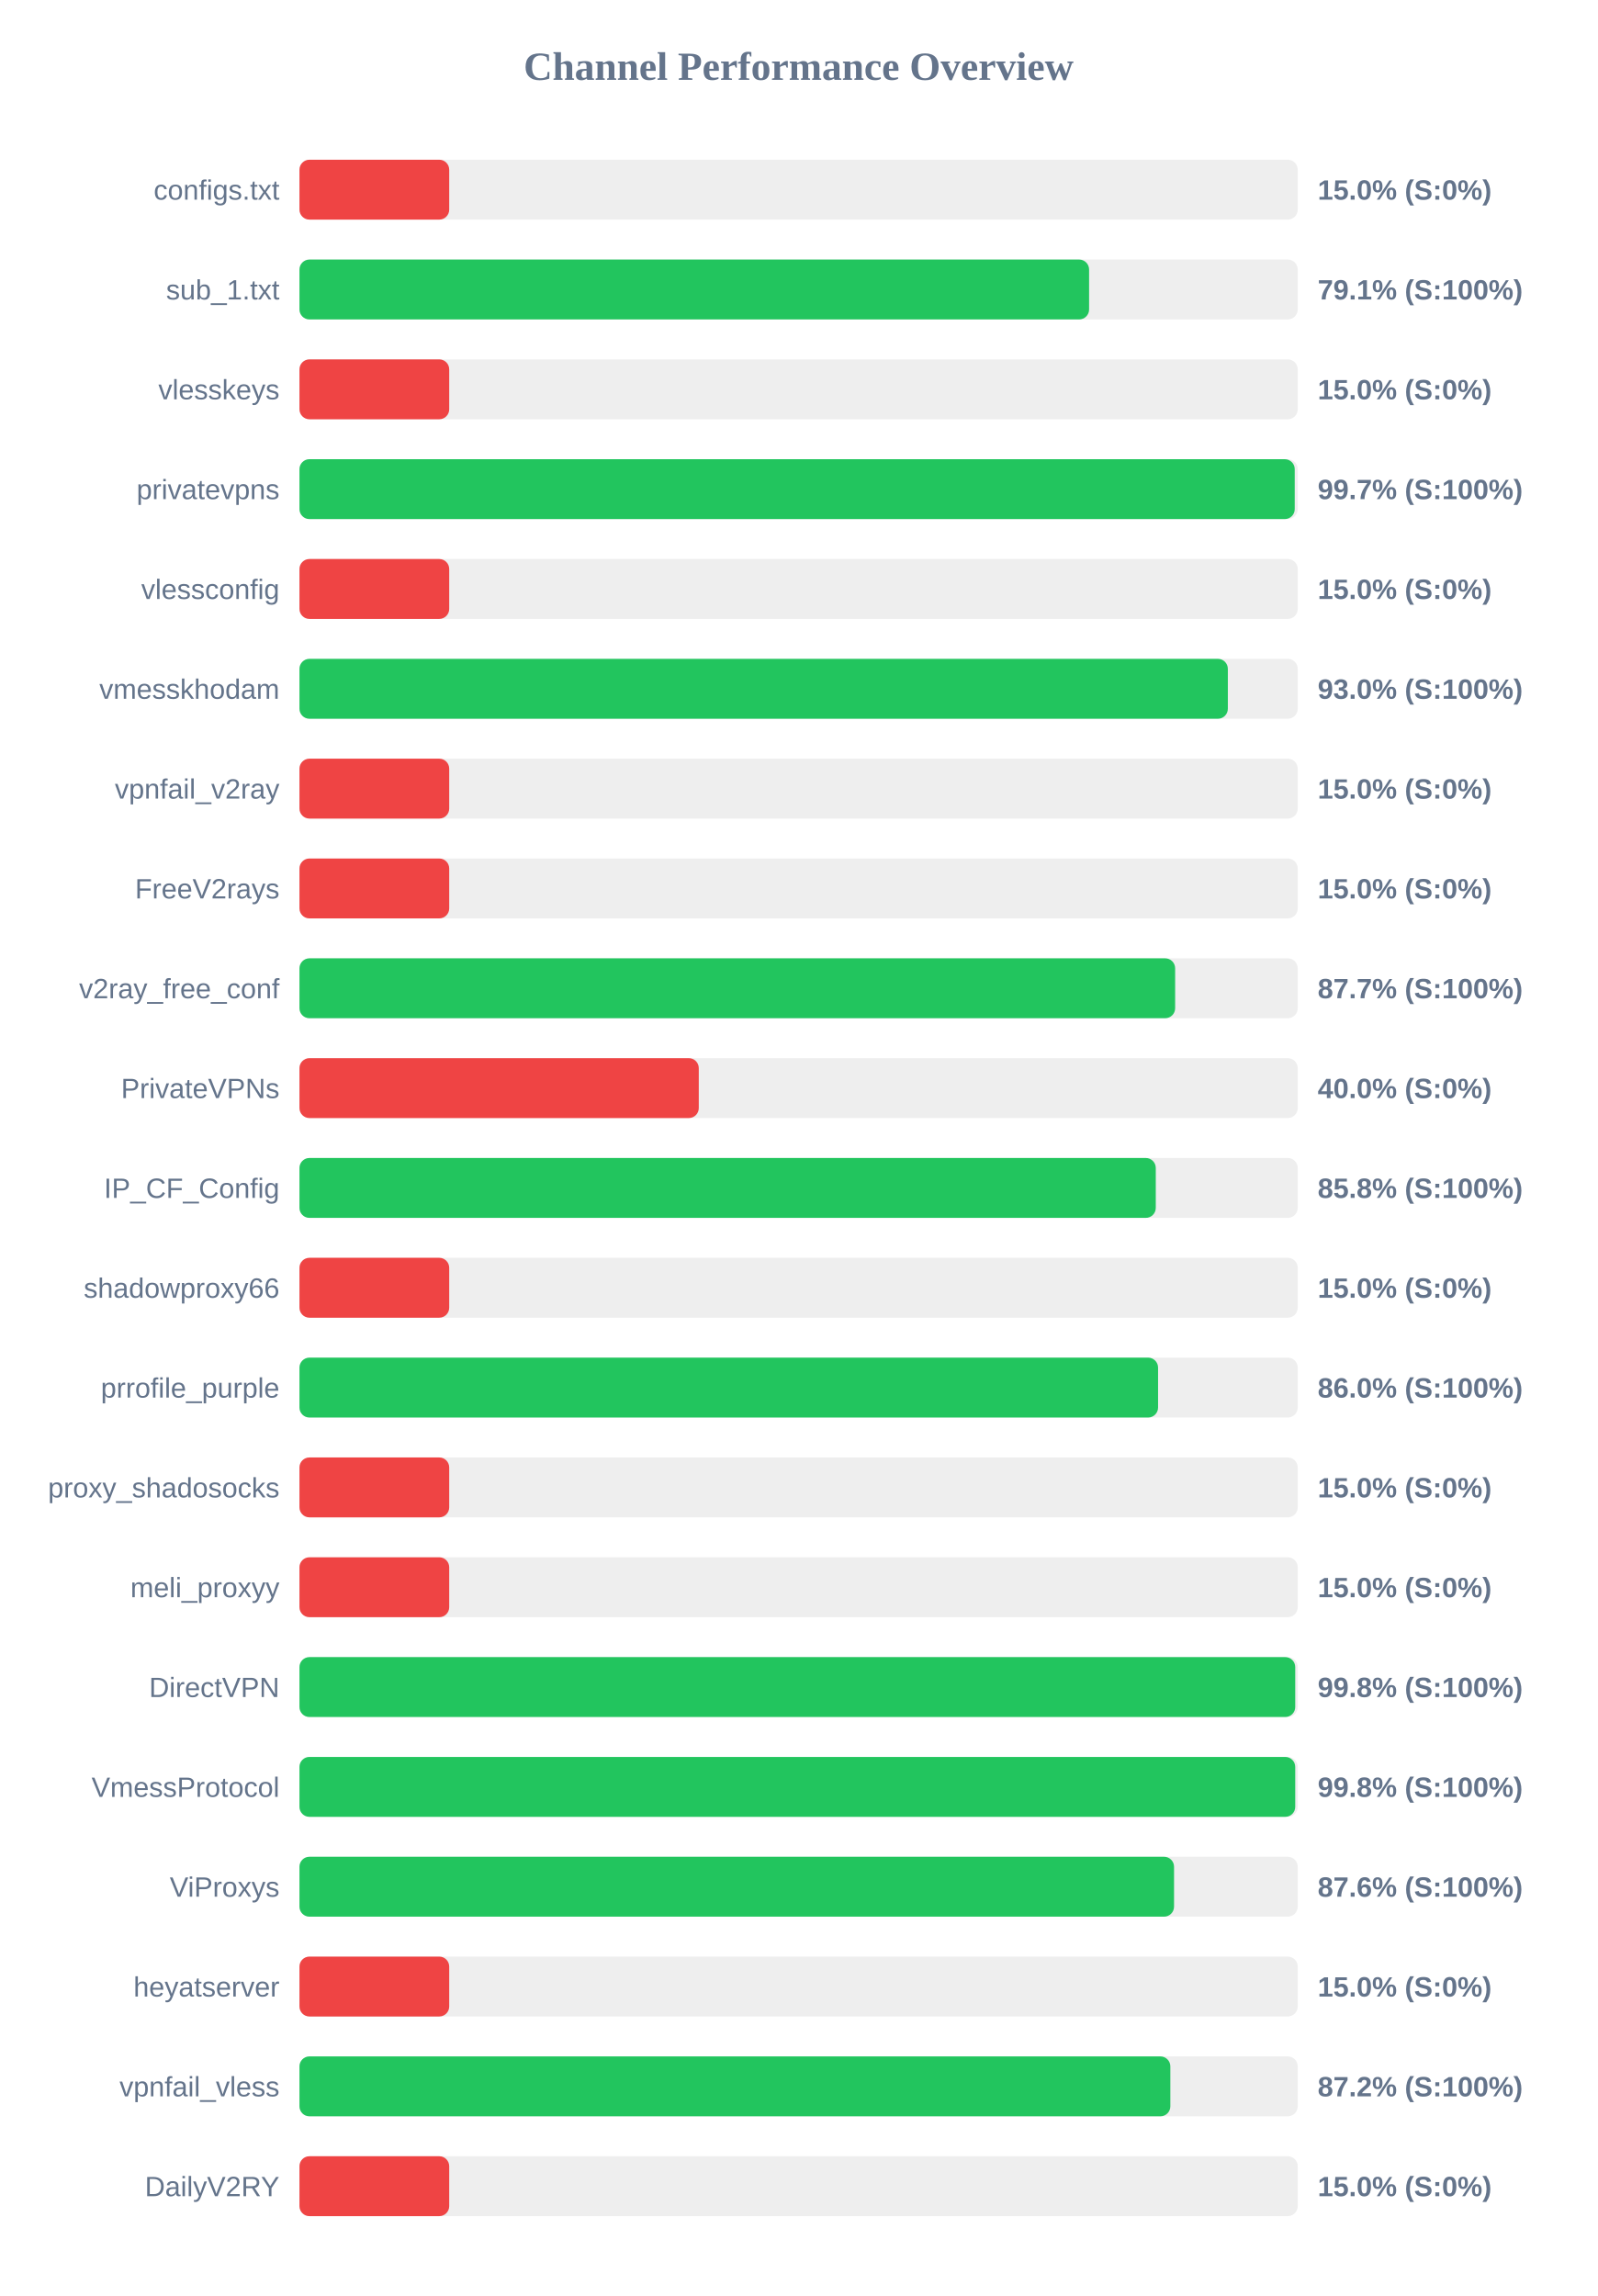
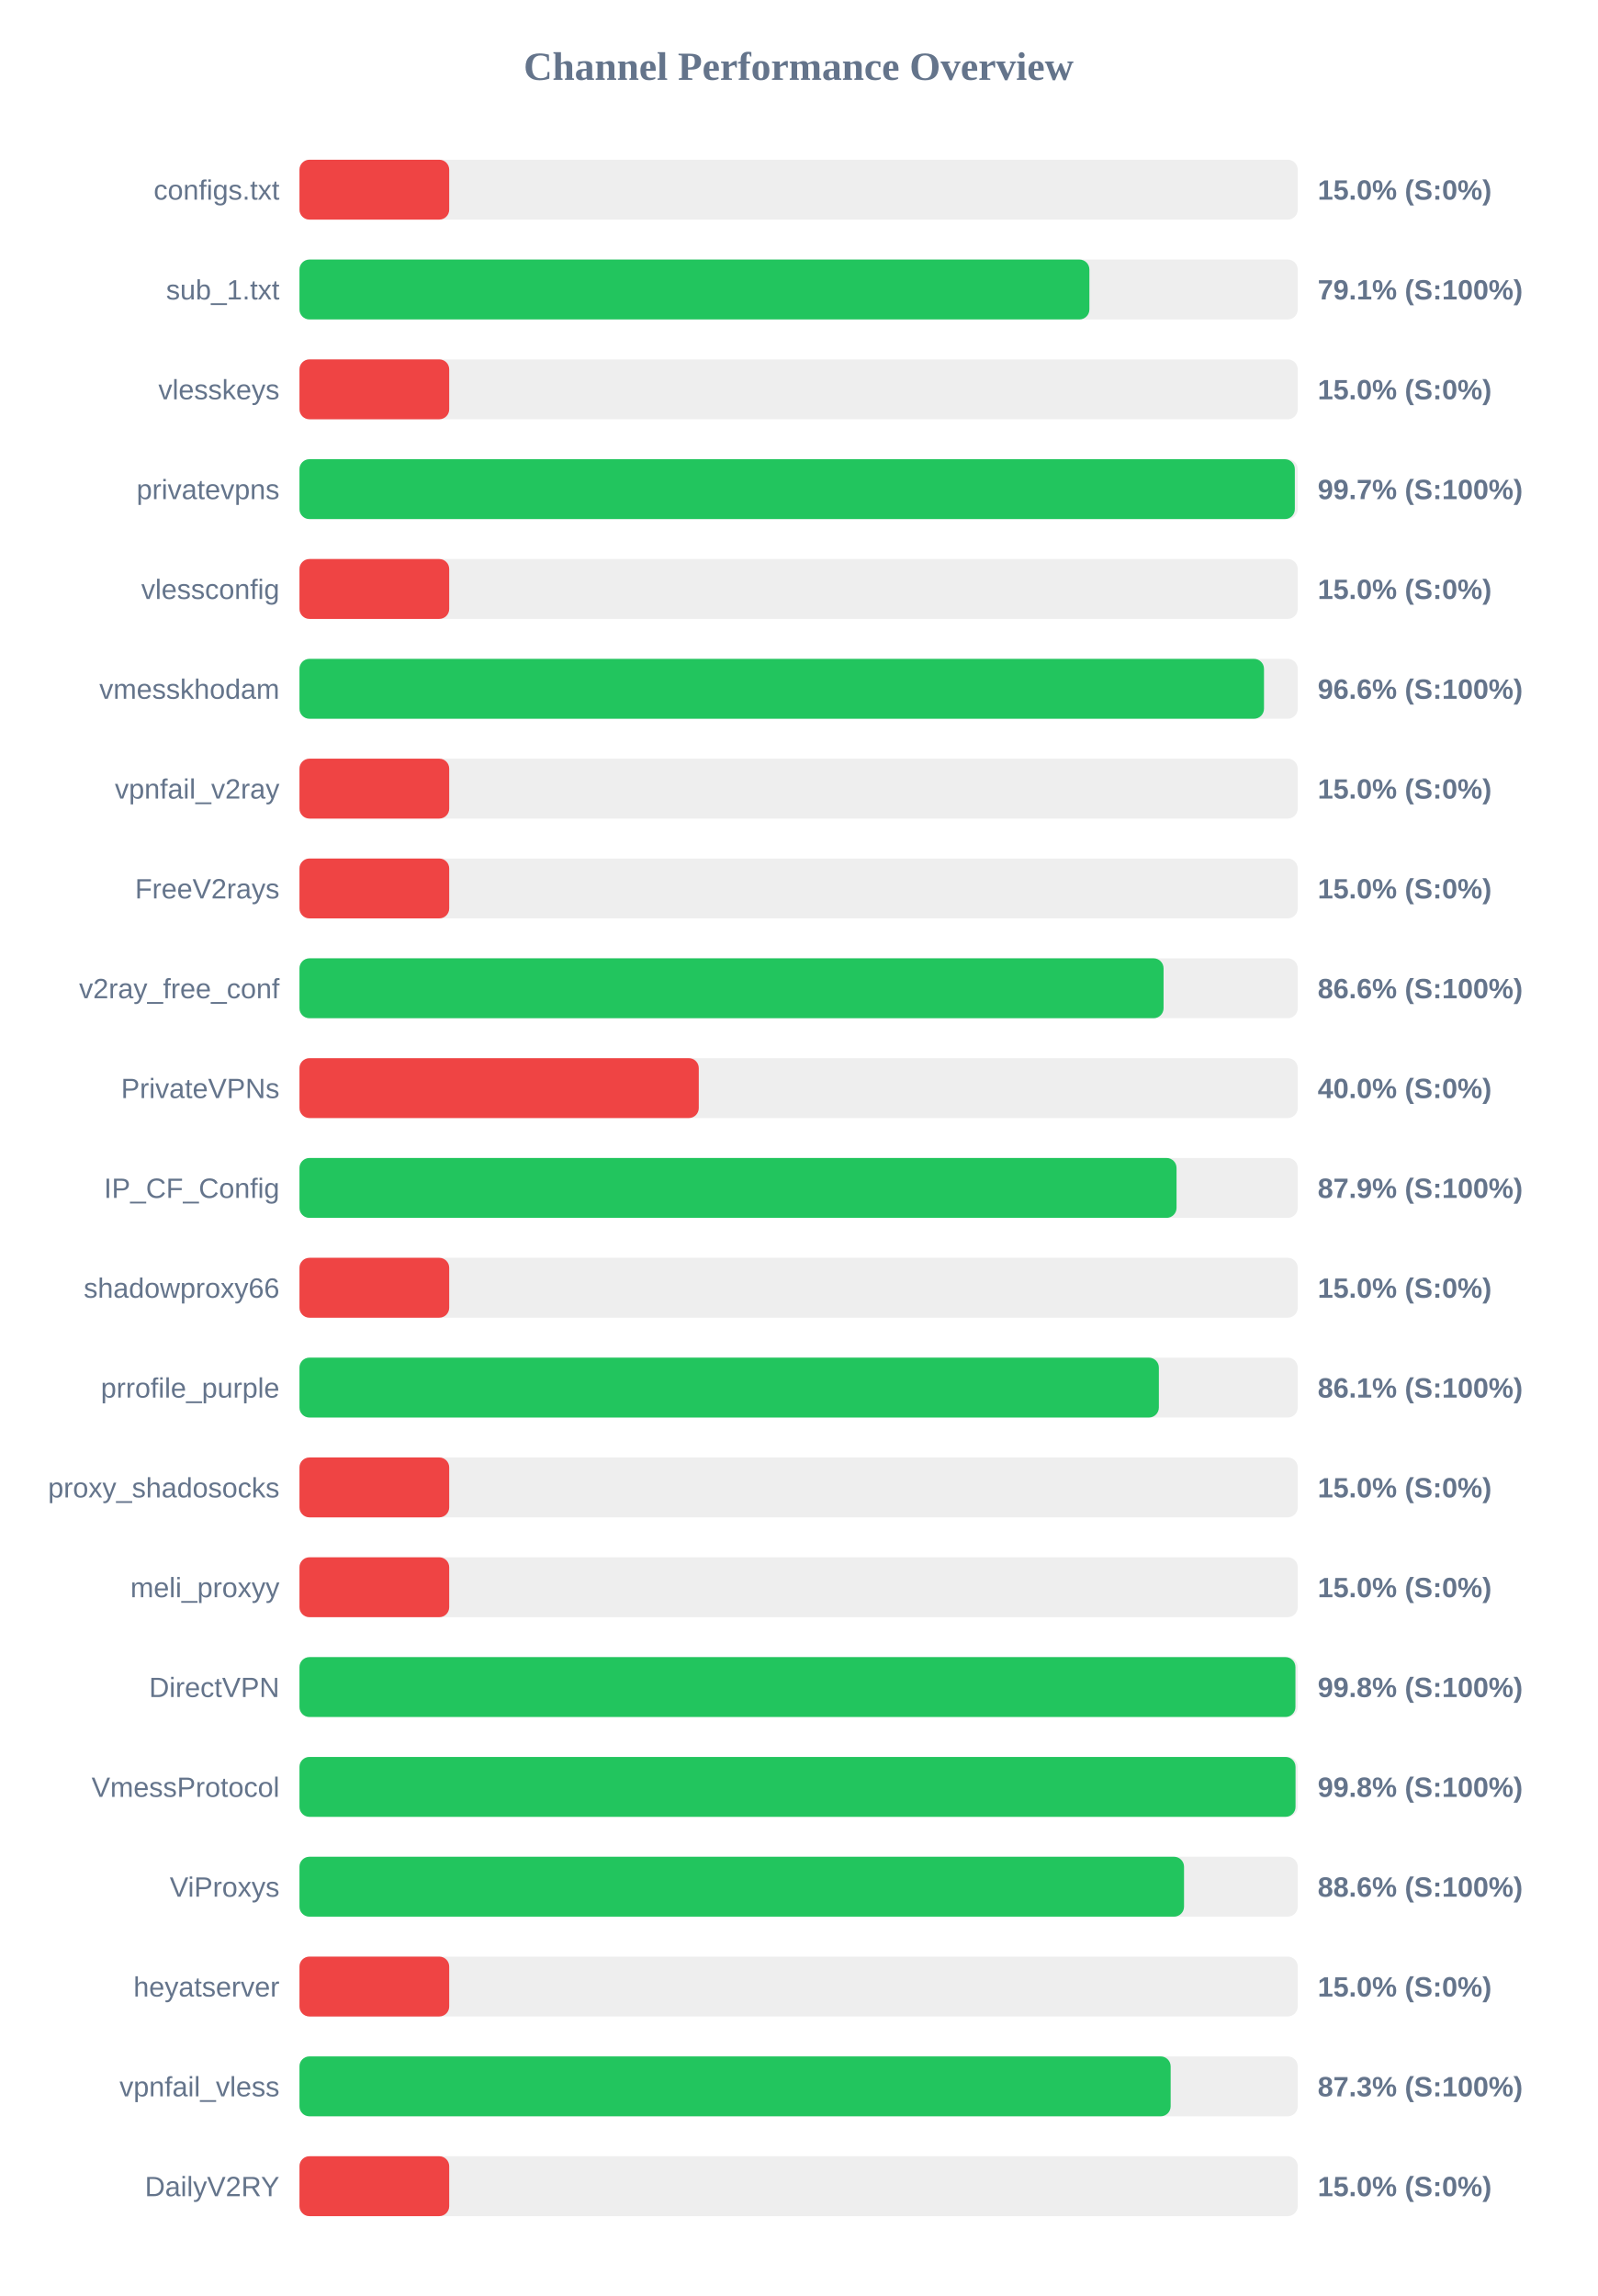
<svg xmlns="http://www.w3.org/2000/svg" width="800" height="1150" version="1.1">
  <style>
        .row { font: 14px Arial; fill: #64748b; }
        .score { font: bold 14px Arial; fill: #64748b; }
    </style>
  <text x="400" y="40" text-anchor="middle" font-size="20px" font-weight="bold" fill="#64748b">Channel Performance Overview</text>
  <rect x="150" y="80" width="500" height="30" fill="#eee" rx="5" />
  <rect x="150" y="80" width="75.0" height="30" fill="#ef4444" rx="5" />
  <text x="140" y="100" text-anchor="end" class="row">configs.txt</text>
  <text x="660" y="100" text-anchor="start" class="score">15.0% (S:0%)</text>
  <rect x="150" y="130" width="500" height="30" fill="#eee" rx="5" />
-   <rect x="150" y="130" width="395.5" height="30" fill="#22c55e" rx="5" />
+   <rect x="150" y="130" width="395.65" height="30" fill="#22c55e" rx="5" />
  <text x="140" y="150" text-anchor="end" class="row">sub_1.txt</text>
  <text x="660" y="150" text-anchor="start" class="score">79.1% (S:100%)</text>
  <rect x="150" y="180" width="500" height="30" fill="#eee" rx="5" />
  <rect x="150" y="180" width="75.0" height="30" fill="#ef4444" rx="5" />
  <text x="140" y="200" text-anchor="end" class="row">vlesskeys</text>
  <text x="660" y="200" text-anchor="start" class="score">15.0% (S:0%)</text>
  <rect x="150" y="230" width="500" height="30" fill="#eee" rx="5" />
-   <rect x="150" y="230" width="498.5" height="30" fill="#22c55e" rx="5" />
+   <rect x="150" y="230" width="498.55" height="30" fill="#22c55e" rx="5" />
  <text x="140" y="250" text-anchor="end" class="row">privatevpns</text>
  <text x="660" y="250" text-anchor="start" class="score">99.7% (S:100%)</text>
  <rect x="150" y="280" width="500" height="30" fill="#eee" rx="5" />
  <rect x="150" y="280" width="75.0" height="30" fill="#ef4444" rx="5" />
  <text x="140" y="300" text-anchor="end" class="row">vlessconfig</text>
  <text x="660" y="300" text-anchor="start" class="score">15.0% (S:0%)</text>
  <rect x="150" y="330" width="500" height="30" fill="#eee" rx="5" />
-   <rect x="150" y="330" width="465.0" height="30" fill="#22c55e" rx="5" />
+   <rect x="150" y="330" width="483.1" height="30" fill="#22c55e" rx="5" />
  <text x="140" y="350" text-anchor="end" class="row">vmesskhodam</text>
-   <text x="660" y="350" text-anchor="start" class="score">93.0% (S:100%)</text>
+   <text x="660" y="350" text-anchor="start" class="score">96.6% (S:100%)</text>
  <rect x="150" y="380" width="500" height="30" fill="#eee" rx="5" />
  <rect x="150" y="380" width="75.0" height="30" fill="#ef4444" rx="5" />
  <text x="140" y="400" text-anchor="end" class="row">vpnfail_v2ray</text>
  <text x="660" y="400" text-anchor="start" class="score">15.0% (S:0%)</text>
  <rect x="150" y="430" width="500" height="30" fill="#eee" rx="5" />
  <rect x="150" y="430" width="75.0" height="30" fill="#ef4444" rx="5" />
  <text x="140" y="450" text-anchor="end" class="row">FreeV2rays</text>
  <text x="660" y="450" text-anchor="start" class="score">15.0% (S:0%)</text>
  <rect x="150" y="480" width="500" height="30" fill="#eee" rx="5" />
-   <rect x="150" y="480" width="438.6" height="30" fill="#22c55e" rx="5" />
+   <rect x="150" y="480" width="432.8" height="30" fill="#22c55e" rx="5" />
  <text x="140" y="500" text-anchor="end" class="row">v2ray_free_conf</text>
-   <text x="660" y="500" text-anchor="start" class="score">87.7% (S:100%)</text>
+   <text x="660" y="500" text-anchor="start" class="score">86.6% (S:100%)</text>
  <rect x="150" y="530" width="500" height="30" fill="#eee" rx="5" />
  <rect x="150" y="530" width="200.0" height="30" fill="#ef4444" rx="5" />
  <text x="140" y="550" text-anchor="end" class="row">PrivateVPNs</text>
  <text x="660" y="550" text-anchor="start" class="score">40.0% (S:0%)</text>
  <rect x="150" y="580" width="500" height="30" fill="#eee" rx="5" />
-   <rect x="150" y="580" width="428.9" height="30" fill="#22c55e" rx="5" />
+   <rect x="150" y="580" width="439.3" height="30" fill="#22c55e" rx="5" />
  <text x="140" y="600" text-anchor="end" class="row">IP_CF_Config</text>
-   <text x="660" y="600" text-anchor="start" class="score">85.8% (S:100%)</text>
+   <text x="660" y="600" text-anchor="start" class="score">87.9% (S:100%)</text>
  <rect x="150" y="630" width="500" height="30" fill="#eee" rx="5" />
  <rect x="150" y="630" width="75.0" height="30" fill="#ef4444" rx="5" />
  <text x="140" y="650" text-anchor="end" class="row">shadowproxy66</text>
  <text x="660" y="650" text-anchor="start" class="score">15.0% (S:0%)</text>
  <rect x="150" y="680" width="500" height="30" fill="#eee" rx="5" />
-   <rect x="150" y="680" width="430.05" height="30" fill="#22c55e" rx="5" />
+   <rect x="150" y="680" width="430.45" height="30" fill="#22c55e" rx="5" />
  <text x="140" y="700" text-anchor="end" class="row">prrofile_purple</text>
-   <text x="660" y="700" text-anchor="start" class="score">86.0% (S:100%)</text>
+   <text x="660" y="700" text-anchor="start" class="score">86.1% (S:100%)</text>
  <rect x="150" y="730" width="500" height="30" fill="#eee" rx="5" />
  <rect x="150" y="730" width="75.0" height="30" fill="#ef4444" rx="5" />
  <text x="140" y="750" text-anchor="end" class="row">proxy_shadosocks</text>
  <text x="660" y="750" text-anchor="start" class="score">15.0% (S:0%)</text>
  <rect x="150" y="780" width="500" height="30" fill="#eee" rx="5" />
  <rect x="150" y="780" width="75.0" height="30" fill="#ef4444" rx="5" />
  <text x="140" y="800" text-anchor="end" class="row">meli_proxyy</text>
  <text x="660" y="800" text-anchor="start" class="score">15.0% (S:0%)</text>
  <rect x="150" y="830" width="500" height="30" fill="#eee" rx="5" />
-   <rect x="150" y="830" width="498.75" height="30" fill="#22c55e" rx="5" />
+   <rect x="150" y="830" width="498.85" height="30" fill="#22c55e" rx="5" />
  <text x="140" y="850" text-anchor="end" class="row">DirectVPN</text>
  <text x="660" y="850" text-anchor="start" class="score">99.8% (S:100%)</text>
  <rect x="150" y="880" width="500" height="30" fill="#eee" rx="5" />
-   <rect x="150" y="880" width="498.75" height="30" fill="#22c55e" rx="5" />
+   <rect x="150" y="880" width="498.9" height="30" fill="#22c55e" rx="5" />
  <text x="140" y="900" text-anchor="end" class="row">VmessProtocol</text>
  <text x="660" y="900" text-anchor="start" class="score">99.8% (S:100%)</text>
  <rect x="150" y="930" width="500" height="30" fill="#eee" rx="5" />
-   <rect x="150" y="930" width="438.05" height="30" fill="#22c55e" rx="5" />
+   <rect x="150" y="930" width="443.05" height="30" fill="#22c55e" rx="5" />
  <text x="140" y="950" text-anchor="end" class="row">ViProxys</text>
-   <text x="660" y="950" text-anchor="start" class="score">87.6% (S:100%)</text>
+   <text x="660" y="950" text-anchor="start" class="score">88.6% (S:100%)</text>
  <rect x="150" y="980" width="500" height="30" fill="#eee" rx="5" />
  <rect x="150" y="980" width="75.0" height="30" fill="#ef4444" rx="5" />
  <text x="140" y="1000" text-anchor="end" class="row">heyatserver</text>
  <text x="660" y="1000" text-anchor="start" class="score">15.0% (S:0%)</text>
  <rect x="150" y="1030" width="500" height="30" fill="#eee" rx="5" />
-   <rect x="150" y="1030" width="436.2" height="30" fill="#22c55e" rx="5" />
+   <rect x="150" y="1030" width="436.35" height="30" fill="#22c55e" rx="5" />
  <text x="140" y="1050" text-anchor="end" class="row">vpnfail_vless</text>
-   <text x="660" y="1050" text-anchor="start" class="score">87.2% (S:100%)</text>
+   <text x="660" y="1050" text-anchor="start" class="score">87.3% (S:100%)</text>
  <rect x="150" y="1080" width="500" height="30" fill="#eee" rx="5" />
  <rect x="150" y="1080" width="75.0" height="30" fill="#ef4444" rx="5" />
  <text x="140" y="1100" text-anchor="end" class="row">DailyV2RY</text>
  <text x="660" y="1100" text-anchor="start" class="score">15.0% (S:0%)</text>
</svg>
